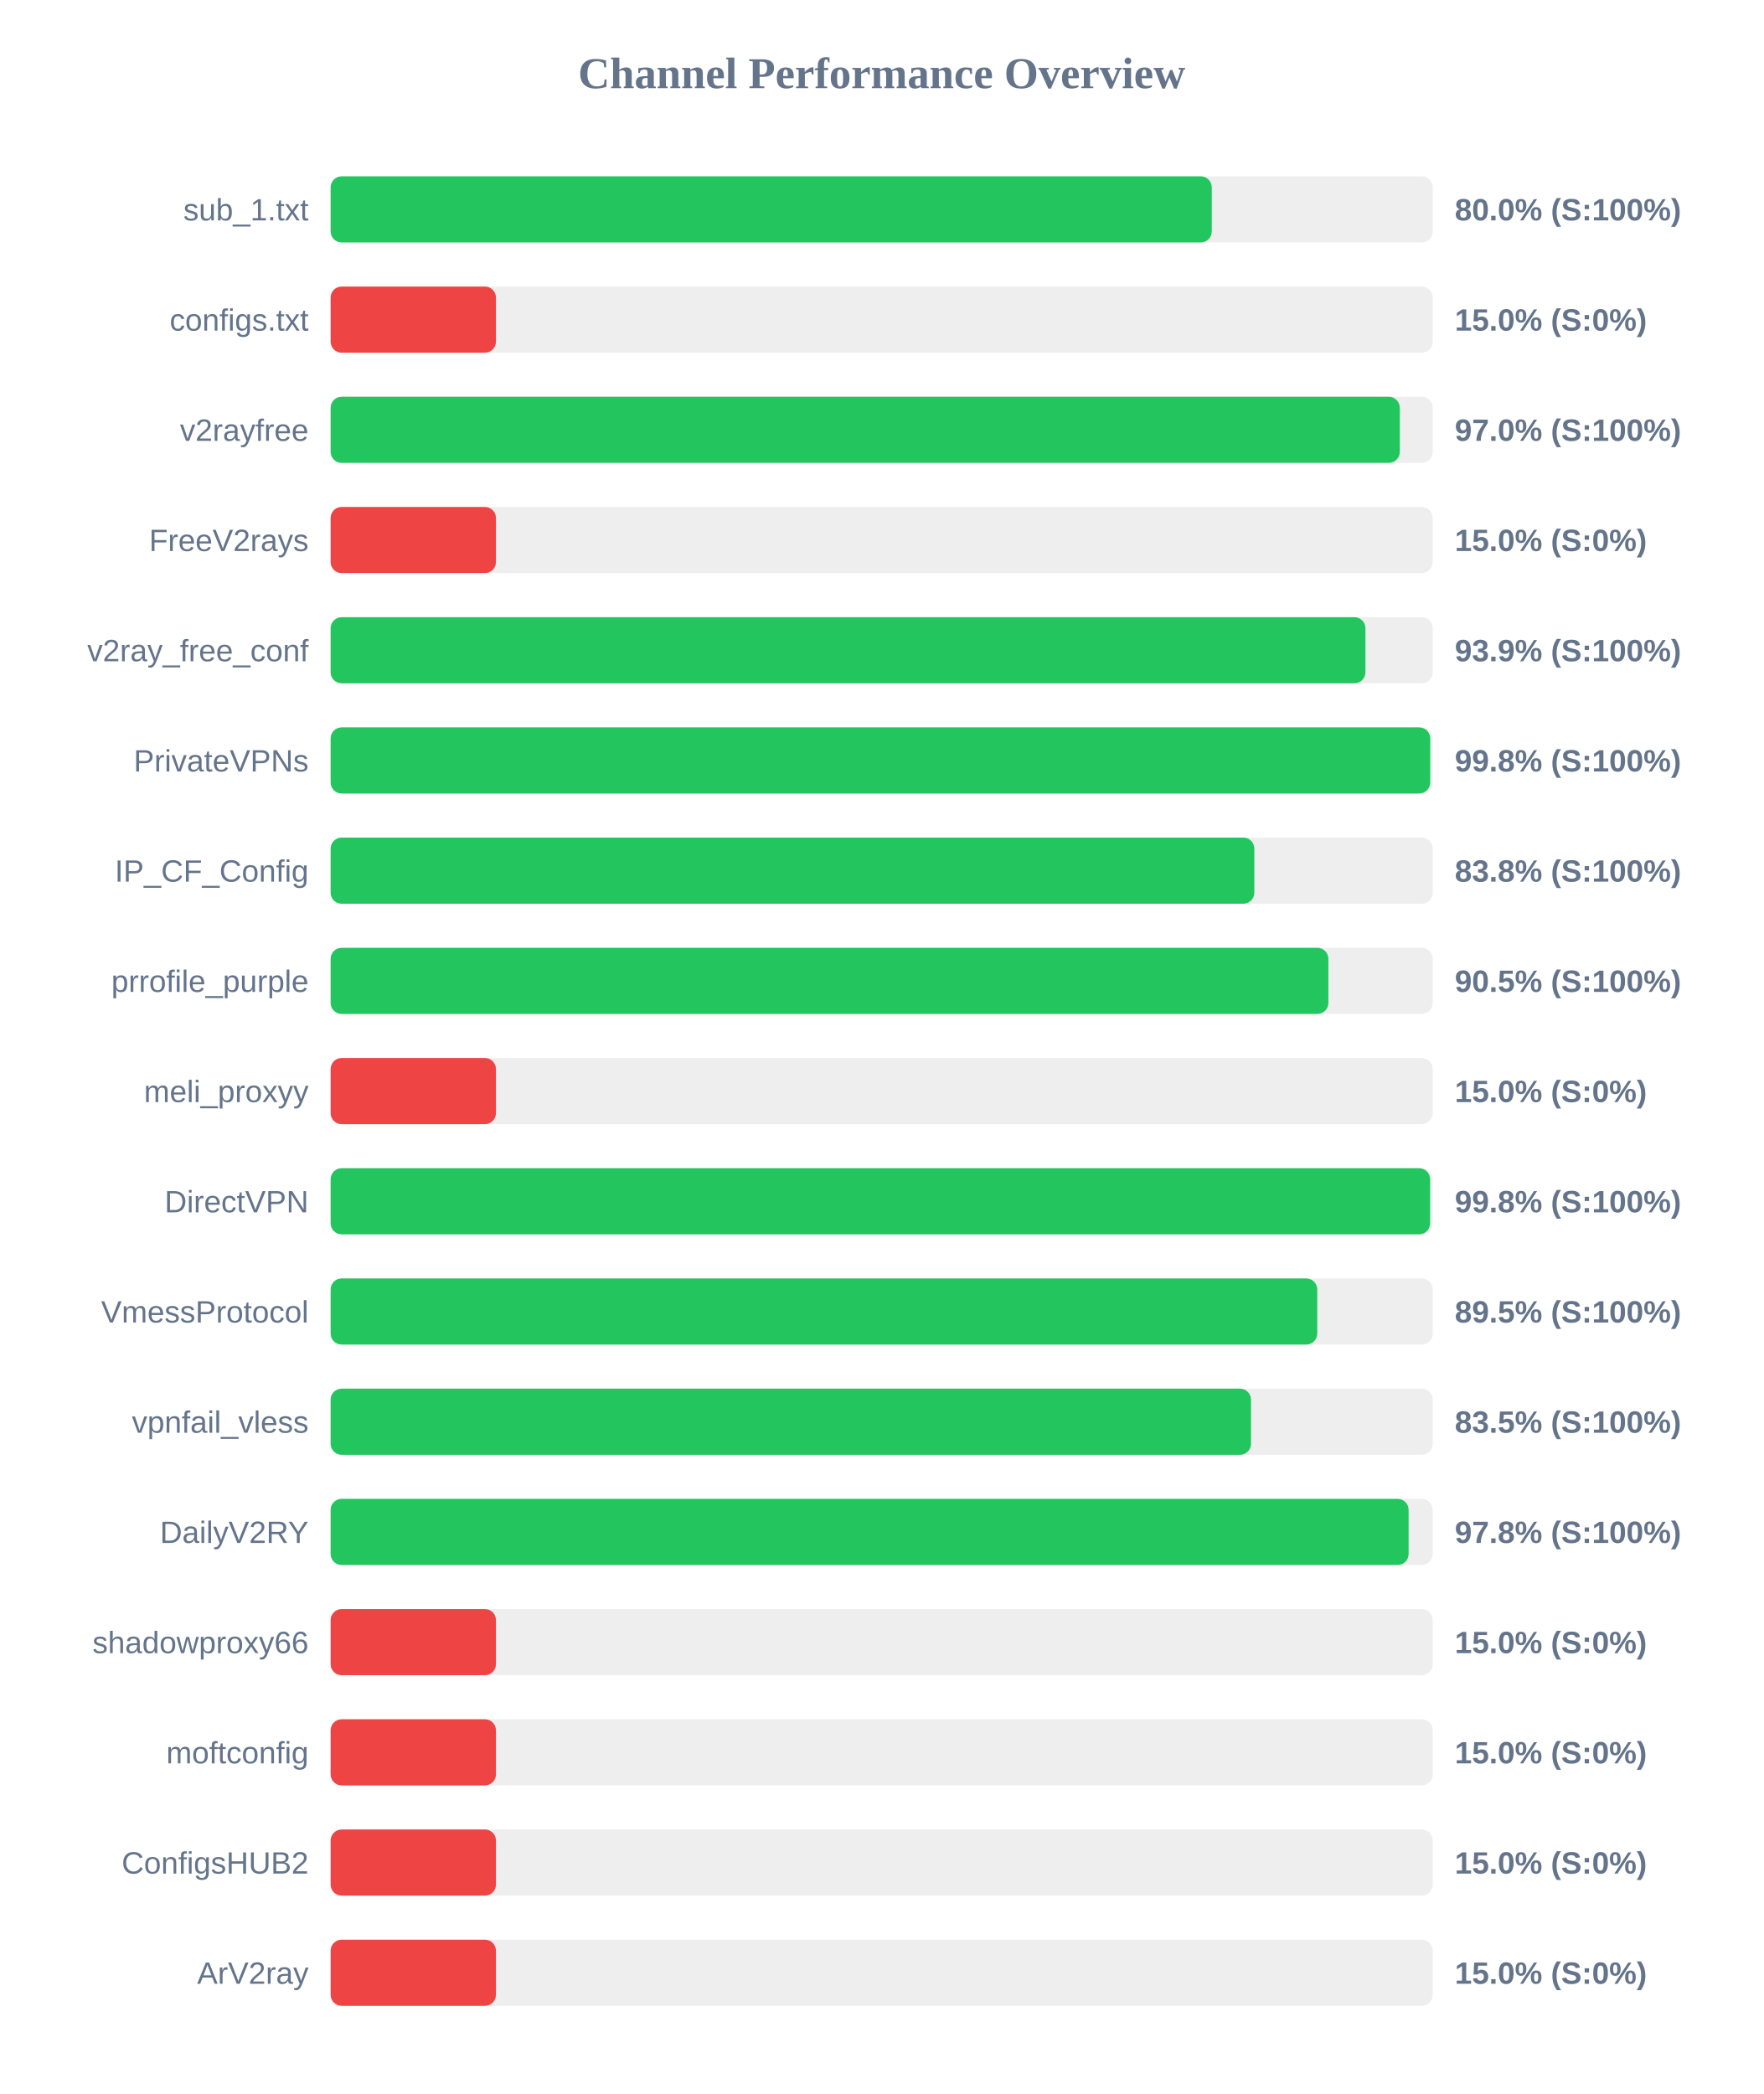
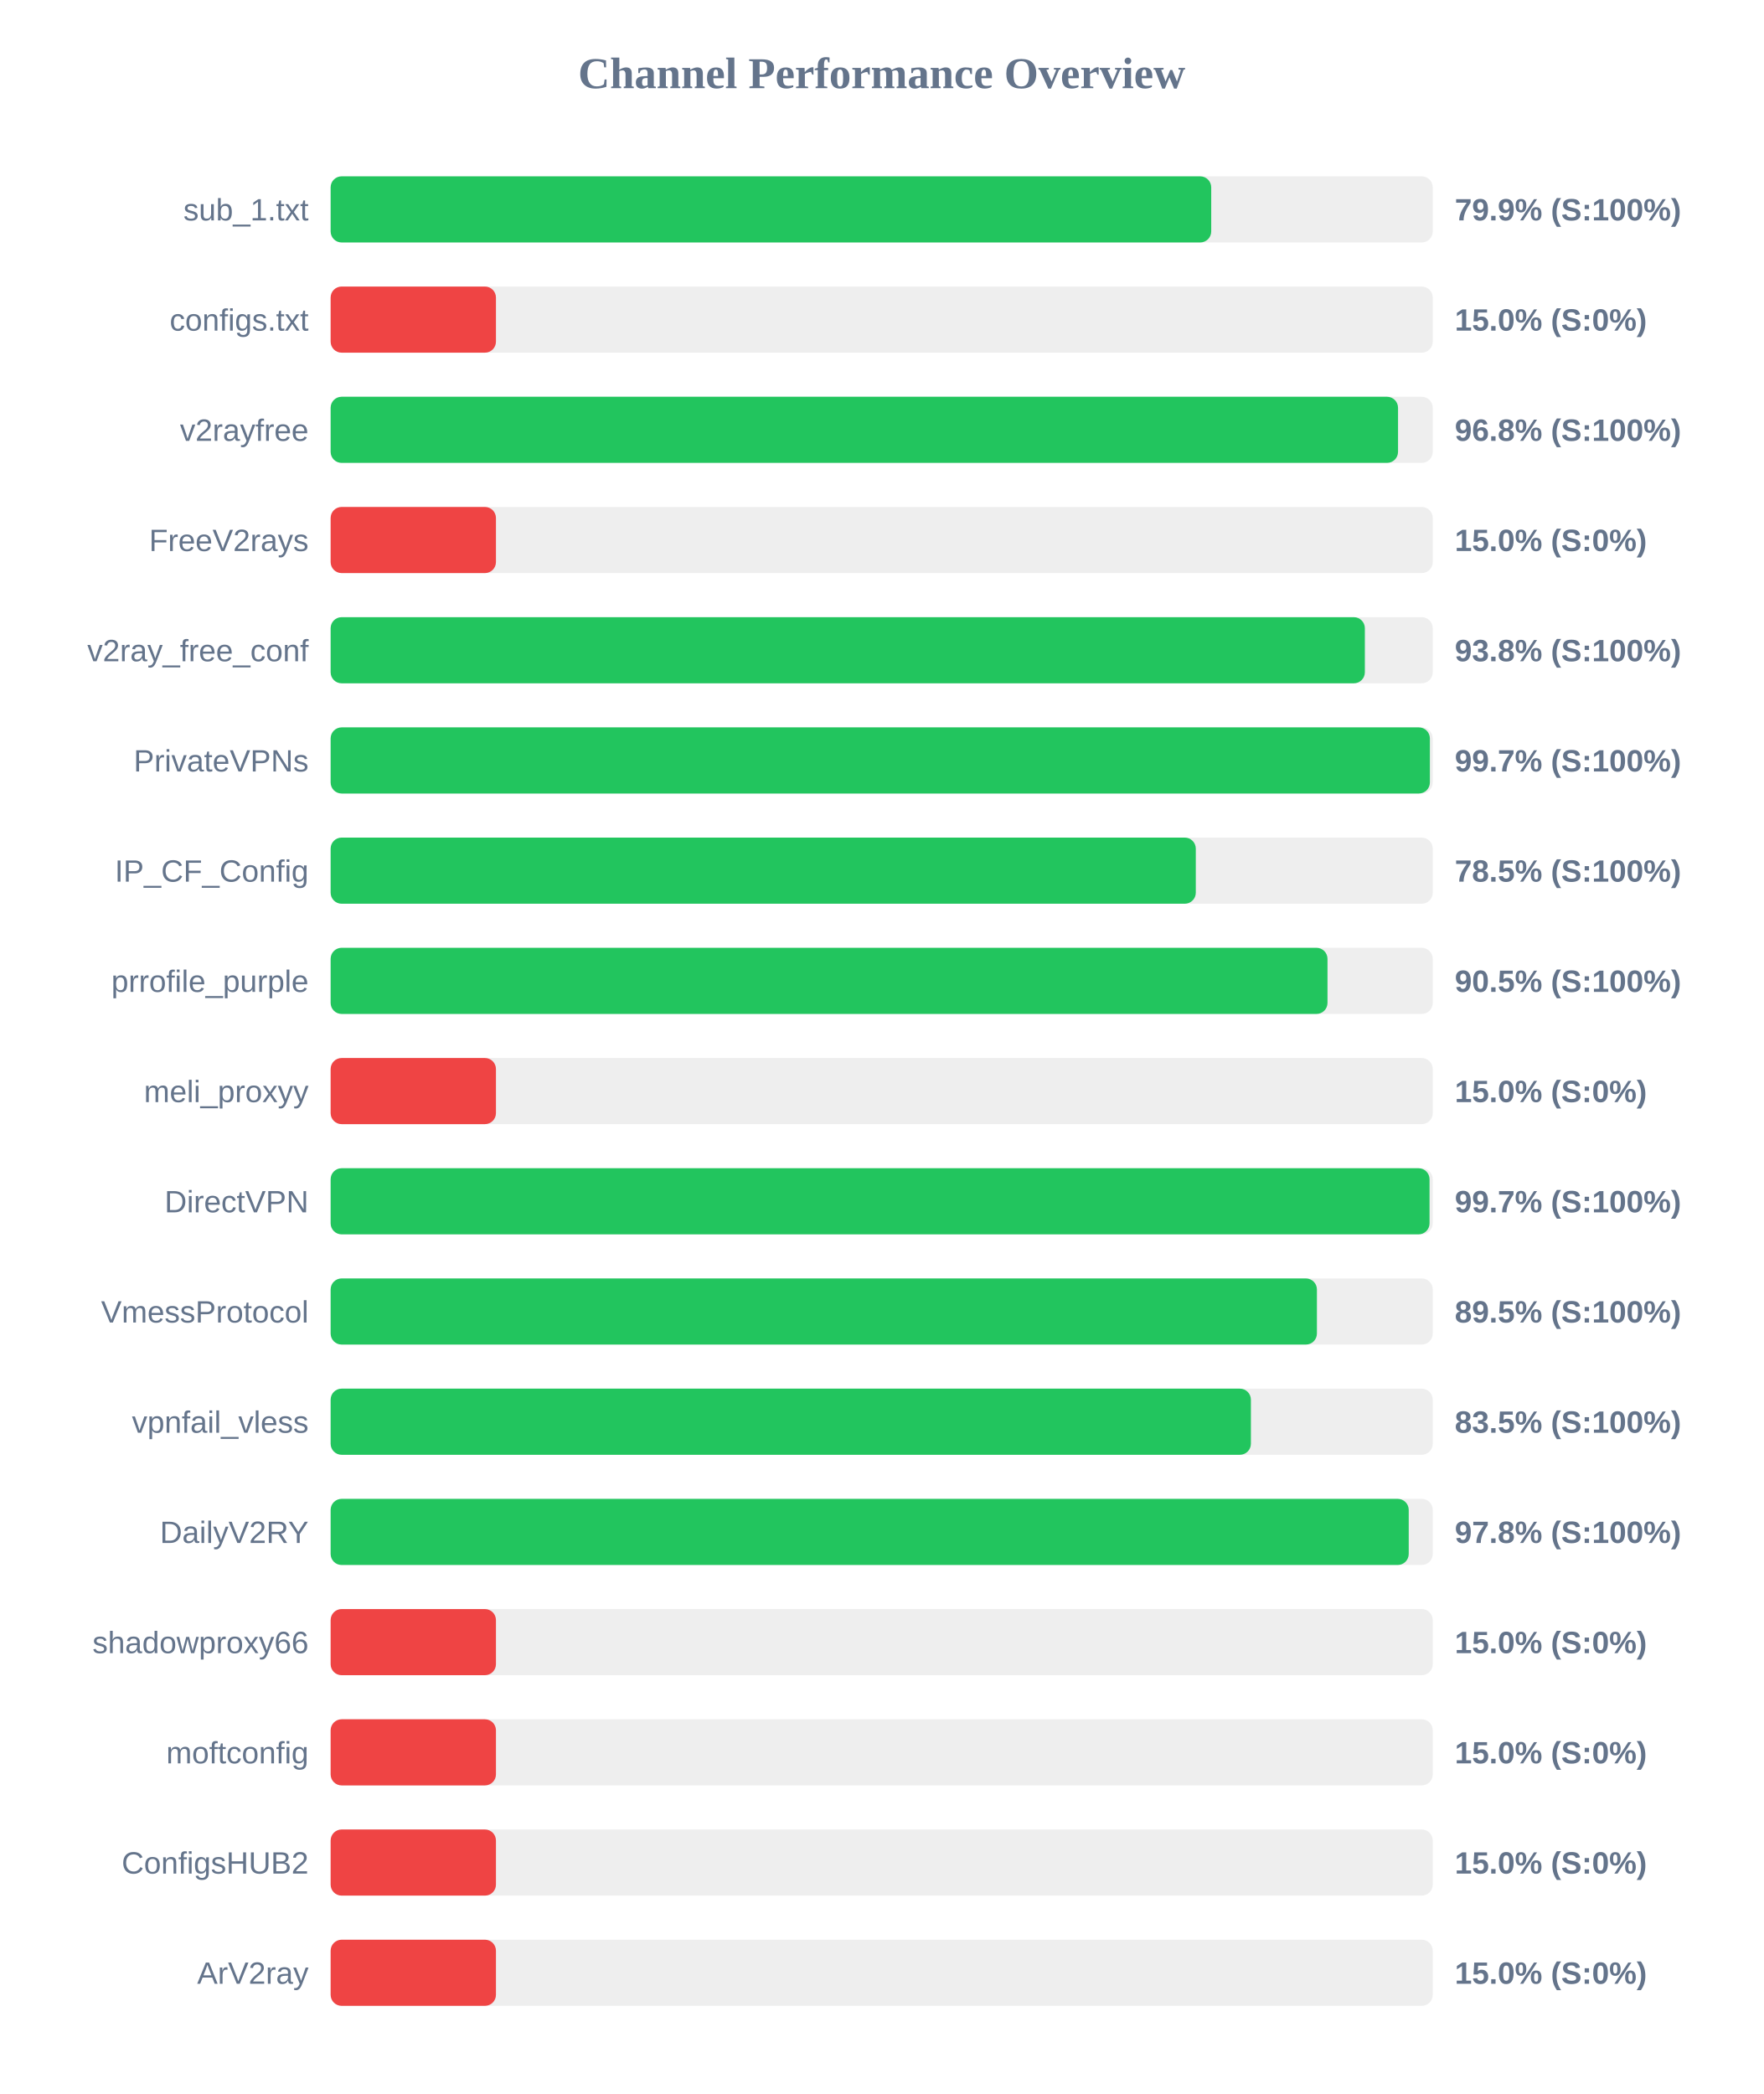
<svg xmlns="http://www.w3.org/2000/svg" width="800" height="950" version="1.1">
  <style>
        .row { font: 14px Arial; fill: #64748b; }
        .score { font: bold 14px Arial; fill: #64748b; }
    </style>
  <text x="400" y="40" text-anchor="middle" font-size="20px" font-weight="bold" fill="#64748b">Channel Performance Overview</text>
  <rect x="150" y="80" width="500" height="30" fill="#eee" rx="5" />
-   <rect x="150" y="80" width="399.75" height="30" fill="#22c55e" rx="5" />
+   <rect x="150" y="80" width="399.5" height="30" fill="#22c55e" rx="5" />
  <text x="140" y="100" text-anchor="end" class="row">sub_1.txt</text>
-   <text x="660" y="100" text-anchor="start" class="score">80.0% (S:100%)</text>
+   <text x="660" y="100" text-anchor="start" class="score">79.9% (S:100%)</text>
  <rect x="150" y="130" width="500" height="30" fill="#eee" rx="5" />
  <rect x="150" y="130" width="75.0" height="30" fill="#ef4444" rx="5" />
  <text x="140" y="150" text-anchor="end" class="row">configs.txt</text>
  <text x="660" y="150" text-anchor="start" class="score">15.0% (S:0%)</text>
  <rect x="150" y="180" width="500" height="30" fill="#eee" rx="5" />
-   <rect x="150" y="180" width="485.05" height="30" fill="#22c55e" rx="5" />
+   <rect x="150" y="180" width="484.25" height="30" fill="#22c55e" rx="5" />
  <text x="140" y="200" text-anchor="end" class="row">v2rayfree</text>
-   <text x="660" y="200" text-anchor="start" class="score">97.0% (S:100%)</text>
+   <text x="660" y="200" text-anchor="start" class="score">96.8% (S:100%)</text>
  <rect x="150" y="230" width="500" height="30" fill="#eee" rx="5" />
  <rect x="150" y="230" width="75.0" height="30" fill="#ef4444" rx="5" />
  <text x="140" y="250" text-anchor="end" class="row">FreeV2rays</text>
  <text x="660" y="250" text-anchor="start" class="score">15.0% (S:0%)</text>
  <rect x="150" y="280" width="500" height="30" fill="#eee" rx="5" />
-   <rect x="150" y="280" width="469.45" height="30" fill="#22c55e" rx="5" />
+   <rect x="150" y="280" width="469.2" height="30" fill="#22c55e" rx="5" />
  <text x="140" y="300" text-anchor="end" class="row">v2ray_free_conf</text>
-   <text x="660" y="300" text-anchor="start" class="score">93.9% (S:100%)</text>
+   <text x="660" y="300" text-anchor="start" class="score">93.8% (S:100%)</text>
  <rect x="150" y="330" width="500" height="30" fill="#eee" rx="5" />
-   <rect x="150" y="330" width="498.85" height="30" fill="#22c55e" rx="5" />
+   <rect x="150" y="330" width="498.7" height="30" fill="#22c55e" rx="5" />
  <text x="140" y="350" text-anchor="end" class="row">PrivateVPNs</text>
-   <text x="660" y="350" text-anchor="start" class="score">99.8% (S:100%)</text>
+   <text x="660" y="350" text-anchor="start" class="score">99.7% (S:100%)</text>
  <rect x="150" y="380" width="500" height="30" fill="#eee" rx="5" />
-   <rect x="150" y="380" width="419.05" height="30" fill="#22c55e" rx="5" />
+   <rect x="150" y="380" width="392.5" height="30" fill="#22c55e" rx="5" />
  <text x="140" y="400" text-anchor="end" class="row">IP_CF_Config</text>
-   <text x="660" y="400" text-anchor="start" class="score">83.8% (S:100%)</text>
+   <text x="660" y="400" text-anchor="start" class="score">78.5% (S:100%)</text>
  <rect x="150" y="430" width="500" height="30" fill="#eee" rx="5" />
-   <rect x="150" y="430" width="452.65" height="30" fill="#22c55e" rx="5" />
+   <rect x="150" y="430" width="452.25" height="30" fill="#22c55e" rx="5" />
  <text x="140" y="450" text-anchor="end" class="row">prrofile_purple</text>
  <text x="660" y="450" text-anchor="start" class="score">90.5% (S:100%)</text>
  <rect x="150" y="480" width="500" height="30" fill="#eee" rx="5" />
  <rect x="150" y="480" width="75.0" height="30" fill="#ef4444" rx="5" />
  <text x="140" y="500" text-anchor="end" class="row">meli_proxyy</text>
  <text x="660" y="500" text-anchor="start" class="score">15.0% (S:0%)</text>
  <rect x="150" y="530" width="500" height="30" fill="#eee" rx="5" />
-   <rect x="150" y="530" width="498.8" height="30" fill="#22c55e" rx="5" />
+   <rect x="150" y="530" width="498.55" height="30" fill="#22c55e" rx="5" />
  <text x="140" y="550" text-anchor="end" class="row">DirectVPN</text>
-   <text x="660" y="550" text-anchor="start" class="score">99.8% (S:100%)</text>
+   <text x="660" y="550" text-anchor="start" class="score">99.7% (S:100%)</text>
  <rect x="150" y="580" width="500" height="30" fill="#eee" rx="5" />
-   <rect x="150" y="580" width="447.6" height="30" fill="#22c55e" rx="5" />
+   <rect x="150" y="580" width="447.45" height="30" fill="#22c55e" rx="5" />
  <text x="140" y="600" text-anchor="end" class="row">VmessProtocol</text>
  <text x="660" y="600" text-anchor="start" class="score">89.5% (S:100%)</text>
  <rect x="150" y="630" width="500" height="30" fill="#eee" rx="5" />
-   <rect x="150" y="630" width="417.55" height="30" fill="#22c55e" rx="5" />
+   <rect x="150" y="630" width="417.5" height="30" fill="#22c55e" rx="5" />
  <text x="140" y="650" text-anchor="end" class="row">vpnfail_vless</text>
  <text x="660" y="650" text-anchor="start" class="score">83.5% (S:100%)</text>
  <rect x="150" y="680" width="500" height="30" fill="#eee" rx="5" />
-   <rect x="150" y="680" width="489.05" height="30" fill="#22c55e" rx="5" />
+   <rect x="150" y="680" width="489.1" height="30" fill="#22c55e" rx="5" />
  <text x="140" y="700" text-anchor="end" class="row">DailyV2RY</text>
  <text x="660" y="700" text-anchor="start" class="score">97.8% (S:100%)</text>
  <rect x="150" y="730" width="500" height="30" fill="#eee" rx="5" />
  <rect x="150" y="730" width="75.0" height="30" fill="#ef4444" rx="5" />
  <text x="140" y="750" text-anchor="end" class="row">shadowproxy66</text>
  <text x="660" y="750" text-anchor="start" class="score">15.0% (S:0%)</text>
  <rect x="150" y="780" width="500" height="30" fill="#eee" rx="5" />
  <rect x="150" y="780" width="75.0" height="30" fill="#ef4444" rx="5" />
  <text x="140" y="800" text-anchor="end" class="row">moftconfig</text>
  <text x="660" y="800" text-anchor="start" class="score">15.0% (S:0%)</text>
  <rect x="150" y="830" width="500" height="30" fill="#eee" rx="5" />
  <rect x="150" y="830" width="75.0" height="30" fill="#ef4444" rx="5" />
  <text x="140" y="850" text-anchor="end" class="row">ConfigsHUB2</text>
  <text x="660" y="850" text-anchor="start" class="score">15.0% (S:0%)</text>
  <rect x="150" y="880" width="500" height="30" fill="#eee" rx="5" />
  <rect x="150" y="880" width="75.0" height="30" fill="#ef4444" rx="5" />
  <text x="140" y="900" text-anchor="end" class="row">ArV2ray</text>
  <text x="660" y="900" text-anchor="start" class="score">15.0% (S:0%)</text>
</svg>
